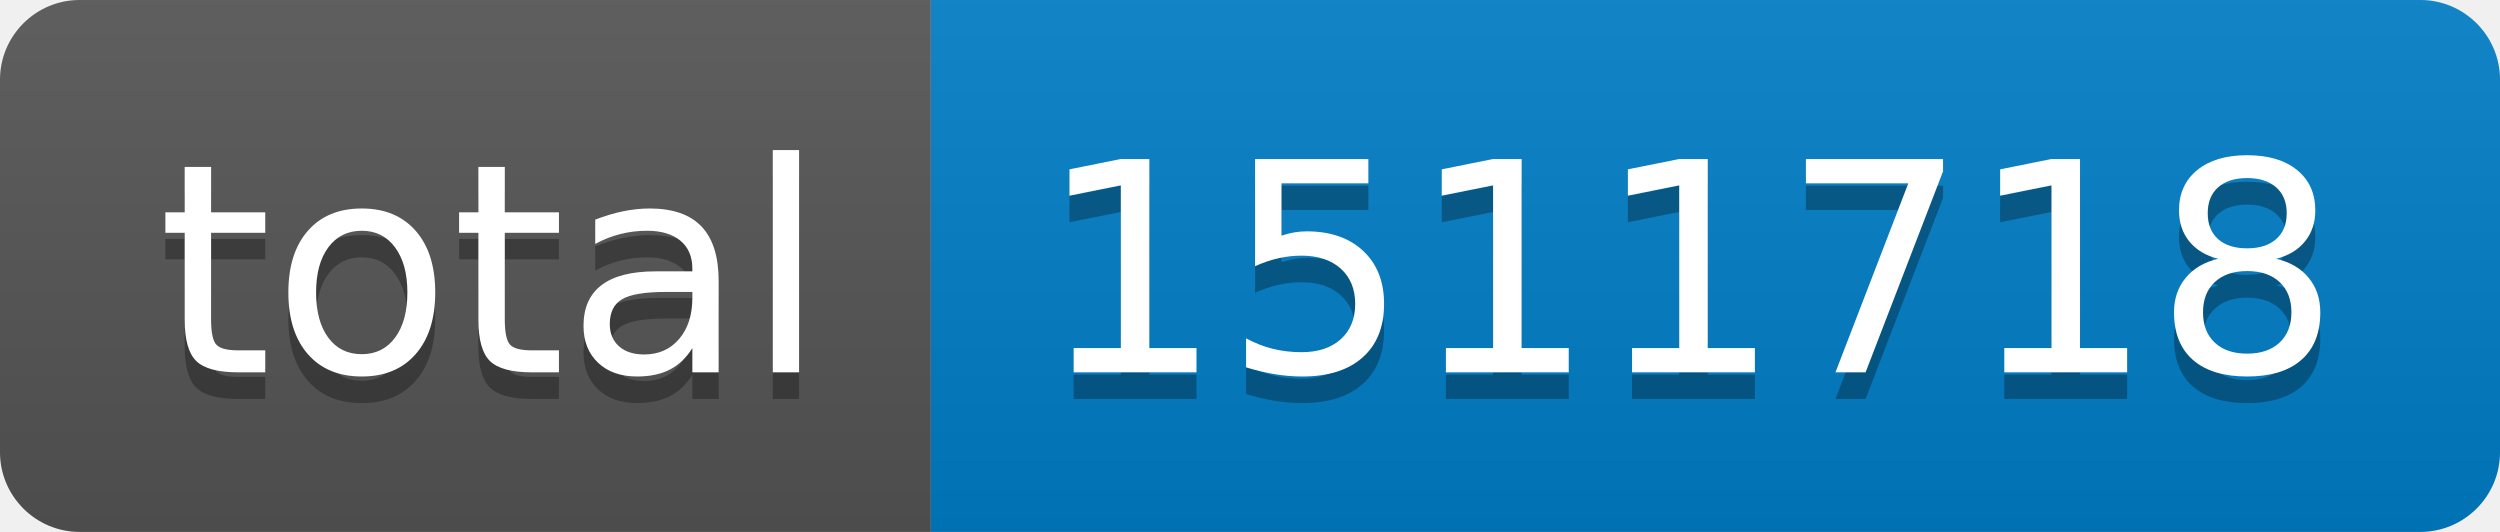
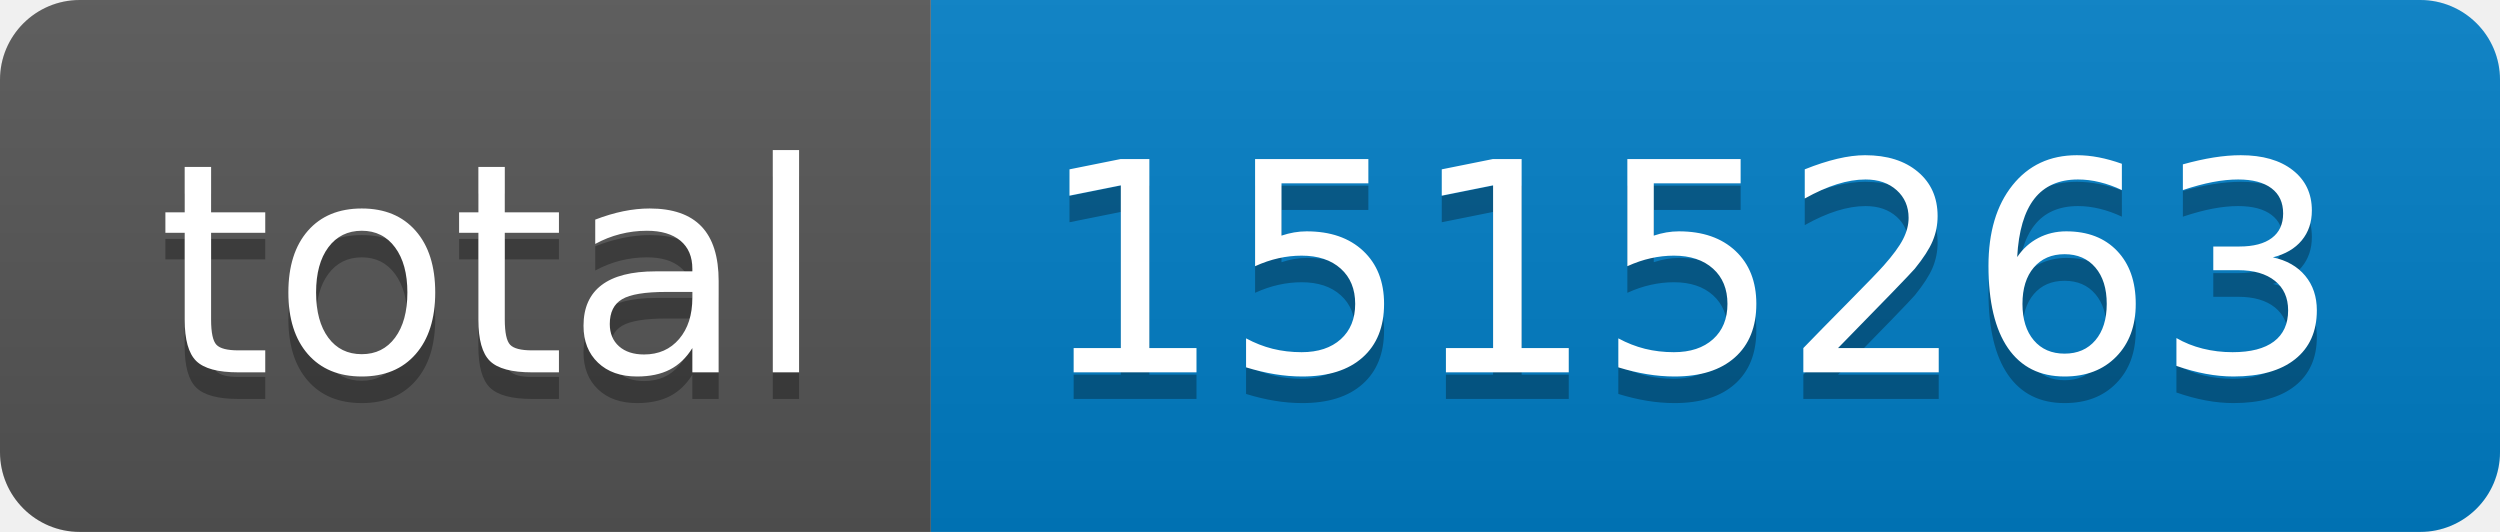
- <svg xmlns="http://www.w3.org/2000/svg" width="94" height="20" role="img" aria-label="total: 1511718">
+ <svg xmlns="http://www.w3.org/2000/svg" width="94" height="20" role="img" aria-label="total: 1515263">
  <linearGradient id="s" x2="0" y2="100%">
    <stop offset="0" stop-color="#bbb" stop-opacity=".1" />
    <stop offset="1" stop-opacity=".1" />
  </linearGradient>
  <clipPath id="r">
    <rect width="94" height="20" rx="3" fill="#fff" />
  </clipPath>
  <g clip-path="url(#r)">
    <rect width="35" height="20" fill="#555" />
    <rect x="35" width="59" height="20" fill="#007ec6" />
    <rect width="94" height="20" fill="url(#s)" />
  </g>
  <g fill="#fff" text-anchor="middle" font-family="Verdana,Geneva,DejaVu Sans,sans-serif" text-rendering="geometricPrecision" font-size="110">
    <text aria-hidden="true" x="185" y="150" fill="#010101" fill-opacity=".3" transform="scale(.1)" textLength="250">total</text>
    <text x="185" y="140" transform="scale(.1)" fill="#fff" textLength="250">total</text>
-     <text aria-hidden="true" x="635" y="150" fill="#010101" fill-opacity=".3" transform="scale(.1)" textLength="490">1511718</text>
-     <text x="635" y="140" transform="scale(.1)" fill="#fff" textLength="490">1511718</text>
+     <text aria-hidden="true" x="635" y="150" fill="#010101" fill-opacity=".3" transform="scale(.1)" textLength="490">1515263</text>
+     <text x="635" y="140" transform="scale(.1)" fill="#fff" textLength="490">1515263</text>
  </g>
</svg>
